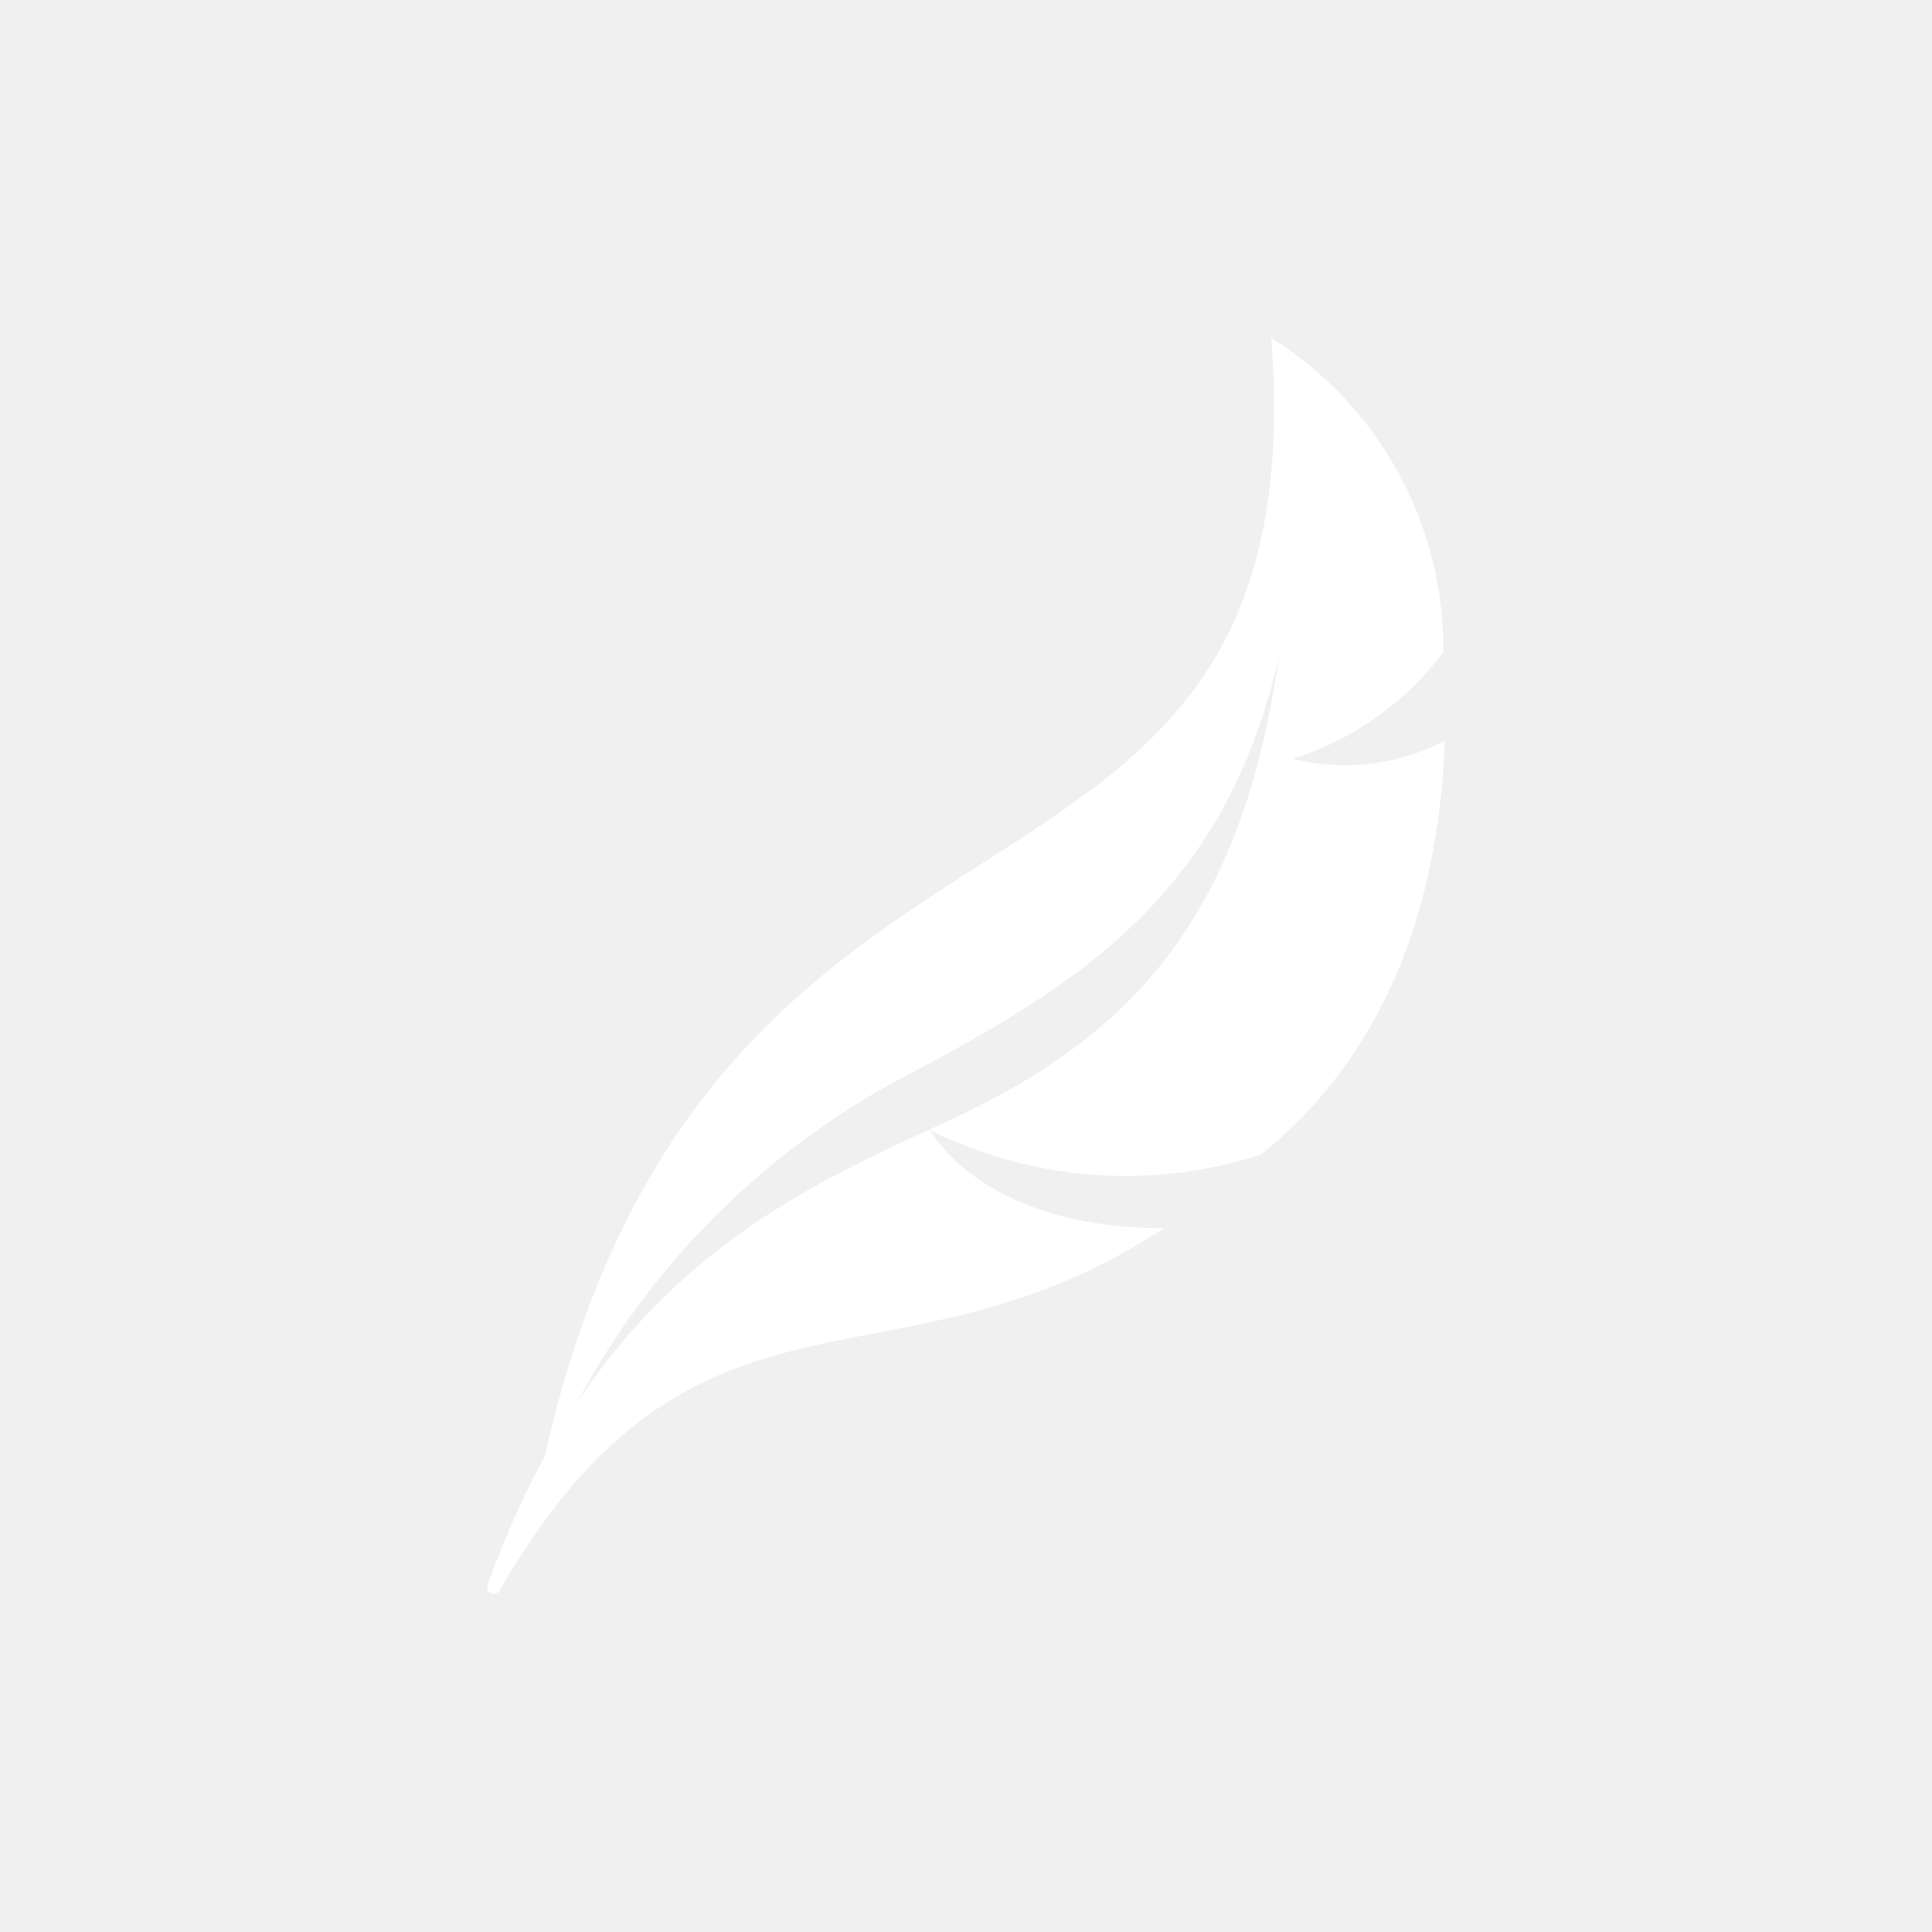
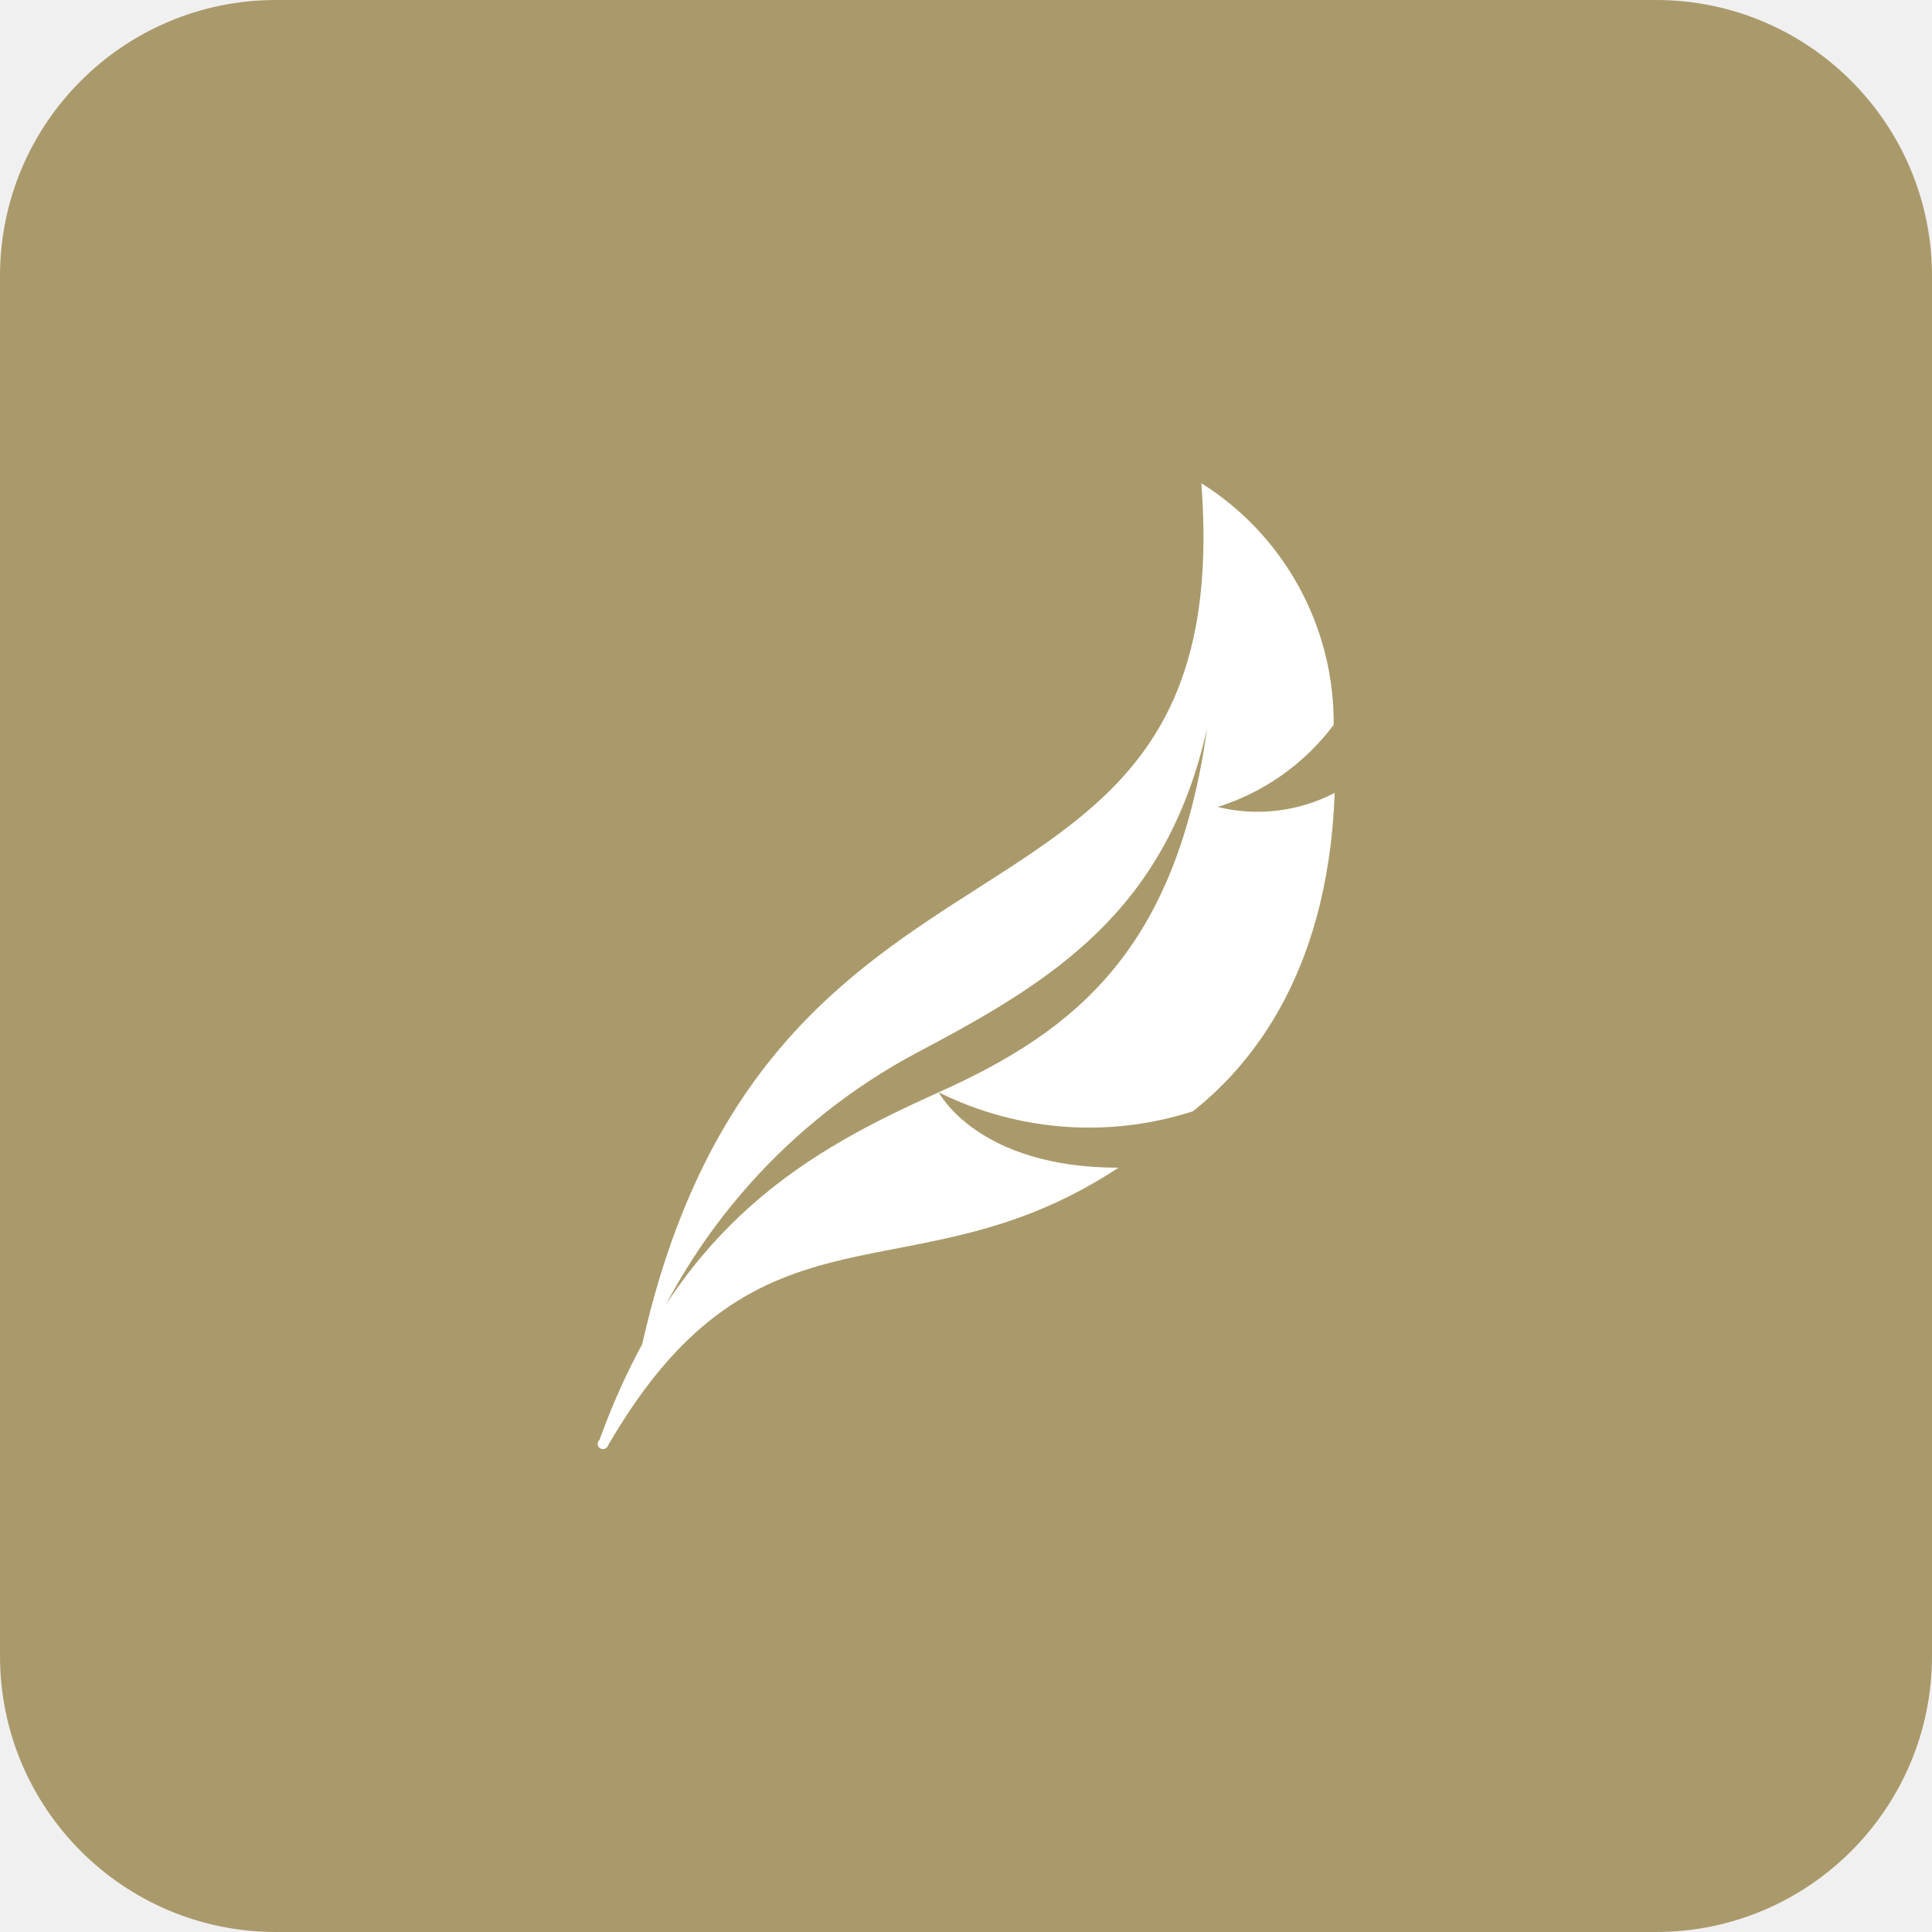
<svg xmlns="http://www.w3.org/2000/svg" width="42" height="42" fill="none" role="img" aria-hidden="true" focusable="false">
-   <g clip-path="url(#clip0_686_2333)">
-     <mask id="a" style="mask-type:luminance" maskUnits="userSpaceOnUse" x="0" y="0" width="42" height="42">
-       <path d="M42 0H0v42h42V0z" fill="#fff" />
-     </mask>
-     <g mask="url(#a)">
-       <mask id="b" style="mask-type:luminance" maskUnits="userSpaceOnUse" x="-3" y="-3" width="48" height="48">
-         <path d="M44.1-2.1H-2.1v46.2h46.2V-2.1z" fill="#fff" />
-       </mask>
-       <g mask="url(#b)">
-         <path fill="url(#pattern0_686_2333)" d="M-2.234-2.285h46.368v46.57H-2.234z" />
-       </g>
-     </g>
-     <path d="M10.626 34.402a.147.147 0 0 0 .017.21.147.147 0 0 0 .24-.076c4.287-7.387 8.563-3.973 14.422-7.837-3.986 0-5.082-2.13-5.082-2.13a9.556 9.556 0 0 0 7.182.534c1.365-1.092 3.81-3.603 4.003-9a4.7 4.7 0 0 1-3.306.394 6.573 6.573 0 0 0 3.276-2.322 7.99 7.99 0 0 0-3.742-6.83c1.08 14.108-12.524 8.031-15.935 24.978a17.13 17.13 0 0 1 7.909-8.891c3.864-2.033 7.03-4.003 8.194-9.165-.874 6.229-3.688 8.535-7.58 10.282-3.634 1.638-7.364 3.658-9.602 9.845l.004.008z" fill="#fff" />
+   <g clip-path="url(#clip0_86_628)">
+     <path d="M42.42-.42H-.42v42.84h42.84V-.42z" fill="#AA9A6B" />
+     <path d="M13.02 31.311a.118.118 0 0 0 .013.164.118.118 0 0 0 .189-.059c3.297-5.683 6.585-3.058 11.092-6.031-3.066 0-3.906-1.638-3.906-1.638 1.718.852 3.7 1 5.527.411 1.05-.84 2.932-2.772 3.079-6.921a3.627 3.627 0 0 1-2.541.306 5.053 5.053 0 0 0 2.52-1.785 6.149 6.149 0 0 0-2.877-5.254c.831 10.853-9.635 6.178-12.26 19.215a13.176 13.176 0 0 1 6.081-6.837c2.974-1.567 5.41-3.079 6.305-7.048-.672 4.792-2.835 6.565-5.83 7.909-2.793 1.26-5.662 2.814-7.384 7.572l-.008-.004z" fill="#fff" />
  </g>
  <defs>
-     <clipPath id="clip0_686_2333">
+     <clipPath id="clip0_86_628">
      <rect width="42" height="42" rx="6" fill="#fff" />
    </clipPath>
  </defs>
</svg>
